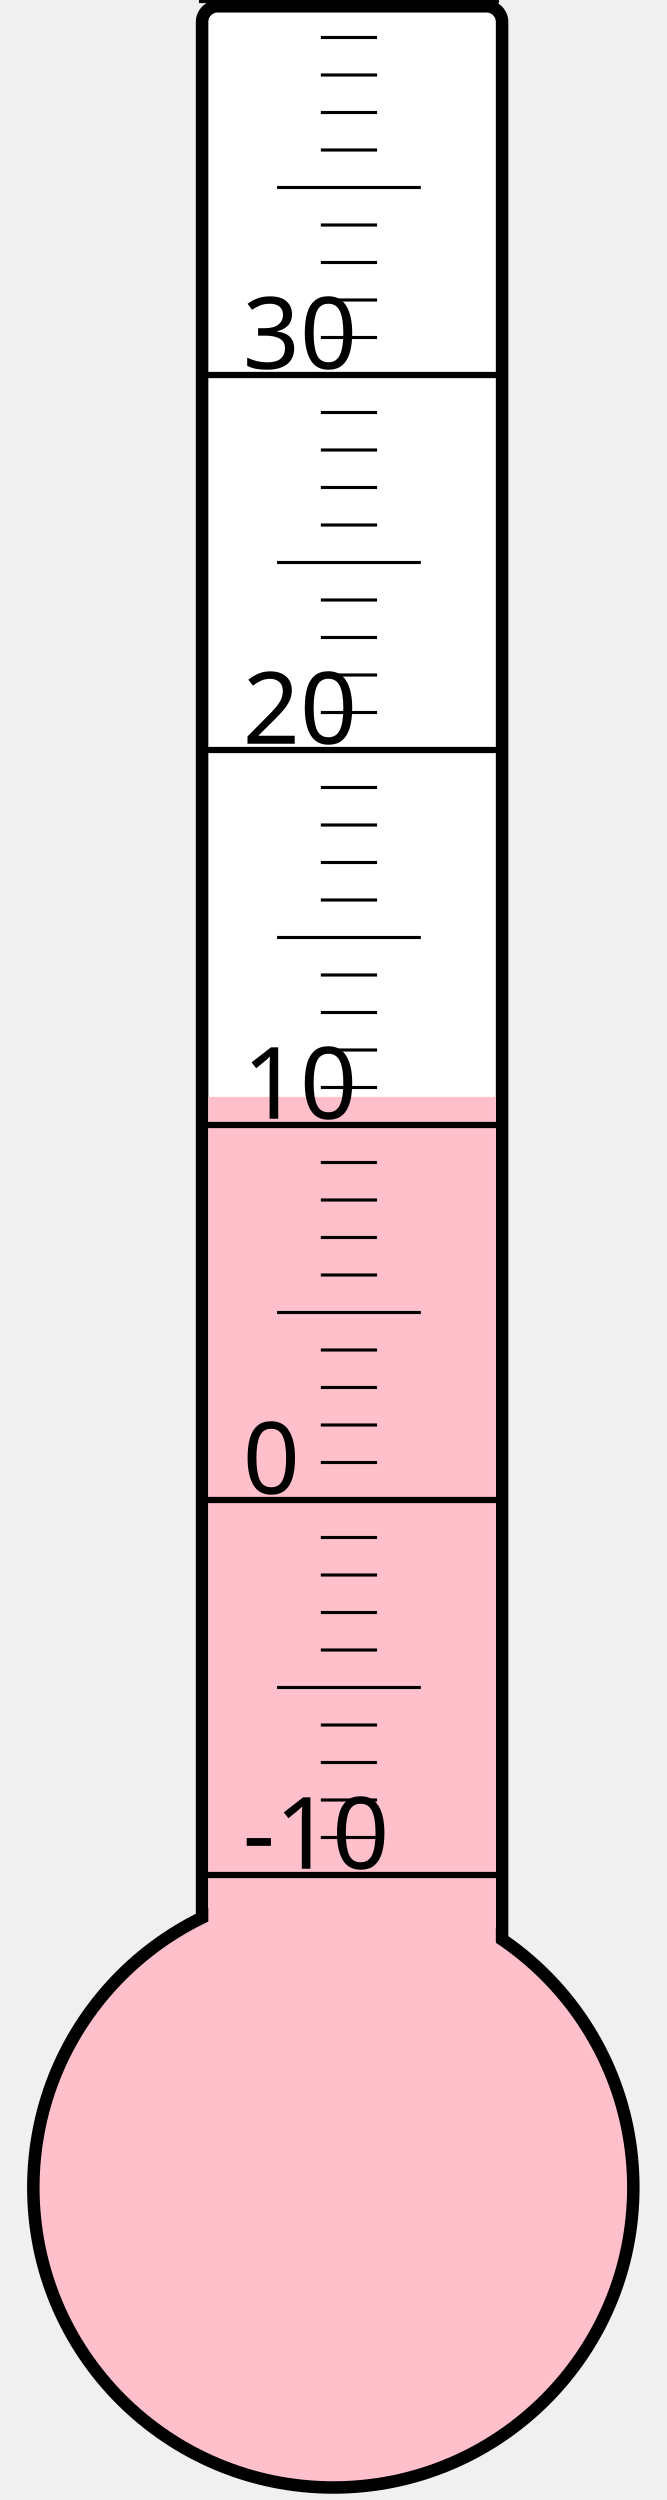
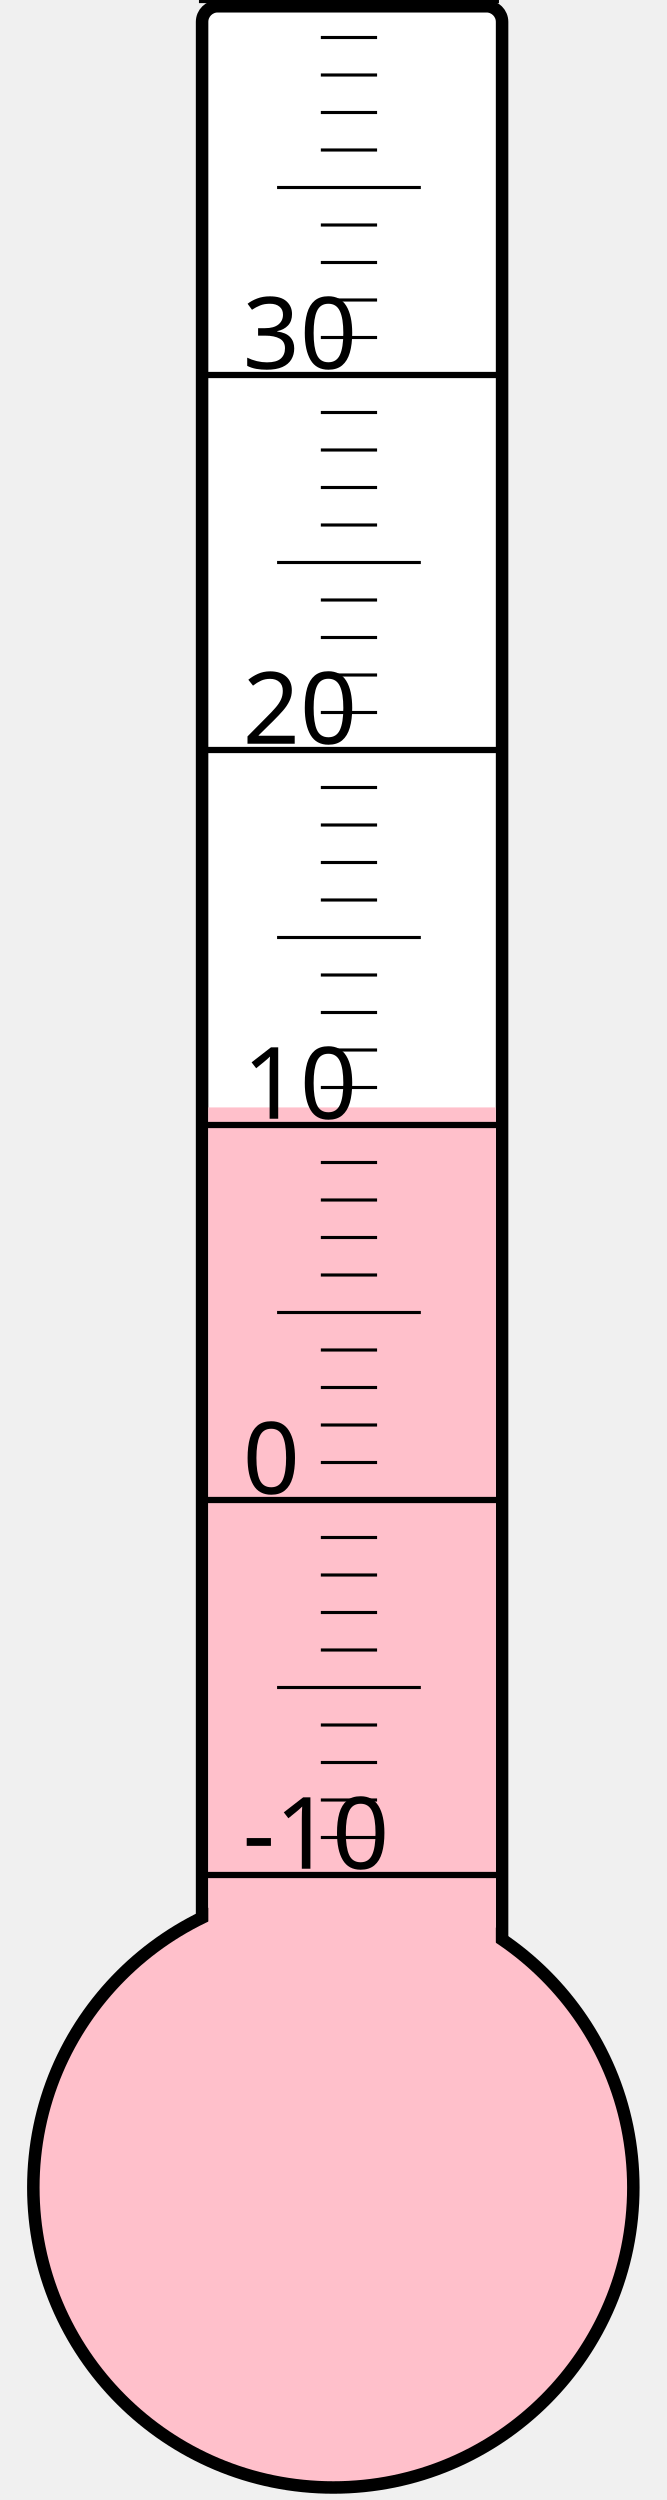
<svg xmlns="http://www.w3.org/2000/svg" width="40px" height="150px" viewBox="0 0 200 800">
  <rect width="200" height="800" x="0" y="0" style="fill: #ffffeb; fill-opacity: 0;" />
  <rect width="96" height="680" x="58" y="2" rx="5" ry="5" style="fill: white; fill-opacity: 1; stroke: black; stroke-width: 4;" />
  <circle cx="100" cy="700" r="96" style="fill: pink; stroke: black; stroke-width: 4;" />
-   <rect width="92" height="349.0" x="60" y="351.0" style="fill: pink; fill-opacity: 1; stroke-width: 0;" />
+   <rect width="92" height="345.625" x="60" y="354.375" style="fill: pink; fill-opacity: 1; stroke-width: 0;" />
  <text x="71" y="598" style="font-family: sans-serif; font-size: 24pt;">-10</text>
  <text x="71" y="478" style="font-family: sans-serif; font-size: 24pt;">0</text>
  <text x="71" y="358" style="font-family: sans-serif; font-size: 24pt;">10</text>
  <text x="71" y="238" style="font-family: sans-serif; font-size: 24pt;">20</text>
  <text x="71" y="118" style="font-family: sans-serif; font-size: 24pt;">30</text>
  <g style="stroke: black;">
    <line x1="57" y1="600" x2="153" y2="600" style="stroke-width: 2;" />
    <line x1="96" y1="588" x2="114" y2="588" style="stroke-width: 1;" />
    <line x1="96" y1="576" x2="114" y2="576" style="stroke-width: 1;" />
    <line x1="96" y1="564" x2="114" y2="564" style="stroke-width: 1;" />
    <line x1="96" y1="552" x2="114" y2="552" style="stroke-width: 1;" />
    <line x1="82" y1="540" x2="128" y2="540" style="stroke-width: 1;" />
    <line x1="96" y1="528" x2="114" y2="528" style="stroke-width: 1;" />
    <line x1="96" y1="516" x2="114" y2="516" style="stroke-width: 1;" />
    <line x1="96" y1="504" x2="114" y2="504" style="stroke-width: 1;" />
    <line x1="96" y1="492" x2="114" y2="492" style="stroke-width: 1;" />
    <line x1="57" y1="480" x2="153" y2="480" style="stroke-width: 2;" />
    <line x1="96" y1="468" x2="114" y2="468" style="stroke-width: 1;" />
    <line x1="96" y1="456" x2="114" y2="456" style="stroke-width: 1;" />
    <line x1="96" y1="444" x2="114" y2="444" style="stroke-width: 1;" />
    <line x1="96" y1="432" x2="114" y2="432" style="stroke-width: 1;" />
    <line x1="82" y1="420" x2="128" y2="420" style="stroke-width: 1;" />
    <line x1="96" y1="408" x2="114" y2="408" style="stroke-width: 1;" />
    <line x1="96" y1="396" x2="114" y2="396" style="stroke-width: 1;" />
    <line x1="96" y1="384" x2="114" y2="384" style="stroke-width: 1;" />
    <line x1="96" y1="372" x2="114" y2="372" style="stroke-width: 1;" />
    <line x1="57" y1="360" x2="153" y2="360" style="stroke-width: 2;" />
    <line x1="96" y1="348" x2="114" y2="348" style="stroke-width: 1;" />
    <line x1="96" y1="336" x2="114" y2="336" style="stroke-width: 1;" />
    <line x1="96" y1="324" x2="114" y2="324" style="stroke-width: 1;" />
    <line x1="96" y1="312" x2="114" y2="312" style="stroke-width: 1;" />
    <line x1="82" y1="300" x2="128" y2="300" style="stroke-width: 1;" />
    <line x1="96" y1="288" x2="114" y2="288" style="stroke-width: 1;" />
    <line x1="96" y1="276" x2="114" y2="276" style="stroke-width: 1;" />
    <line x1="96" y1="264" x2="114" y2="264" style="stroke-width: 1;" />
    <line x1="96" y1="252" x2="114" y2="252" style="stroke-width: 1;" />
    <line x1="57" y1="240" x2="153" y2="240" style="stroke-width: 2;" />
    <line x1="96" y1="228" x2="114" y2="228" style="stroke-width: 1;" />
    <line x1="96" y1="216" x2="114" y2="216" style="stroke-width: 1;" />
    <line x1="96" y1="204" x2="114" y2="204" style="stroke-width: 1;" />
    <line x1="96" y1="192" x2="114" y2="192" style="stroke-width: 1;" />
    <line x1="82" y1="180" x2="128" y2="180" style="stroke-width: 1;" />
    <line x1="96" y1="168" x2="114" y2="168" style="stroke-width: 1;" />
    <line x1="96" y1="156" x2="114" y2="156" style="stroke-width: 1;" />
    <line x1="96" y1="144" x2="114" y2="144" style="stroke-width: 1;" />
    <line x1="96" y1="132" x2="114" y2="132" style="stroke-width: 1;" />
    <line x1="57" y1="120" x2="153" y2="120" style="stroke-width: 2;" />
    <line x1="96" y1="108" x2="114" y2="108" style="stroke-width: 1;" />
    <line x1="96" y1="96" x2="114" y2="96" style="stroke-width: 1;" />
    <line x1="96" y1="84" x2="114" y2="84" style="stroke-width: 1;" />
    <line x1="96" y1="72" x2="114" y2="72" style="stroke-width: 1;" />
    <line x1="82" y1="60" x2="128" y2="60" style="stroke-width: 1;" />
    <line x1="96" y1="48" x2="114" y2="48" style="stroke-width: 1;" />
    <line x1="96" y1="36" x2="114" y2="36" style="stroke-width: 1;" />
    <line x1="96" y1="24" x2="114" y2="24" style="stroke-width: 1;" />
    <line x1="96" y1="12" x2="114" y2="12" style="stroke-width: 1;" />
    <line x1="57" y1="0" x2="153" y2="0" style="stroke-width: 2;" />
  </g>
</svg>
